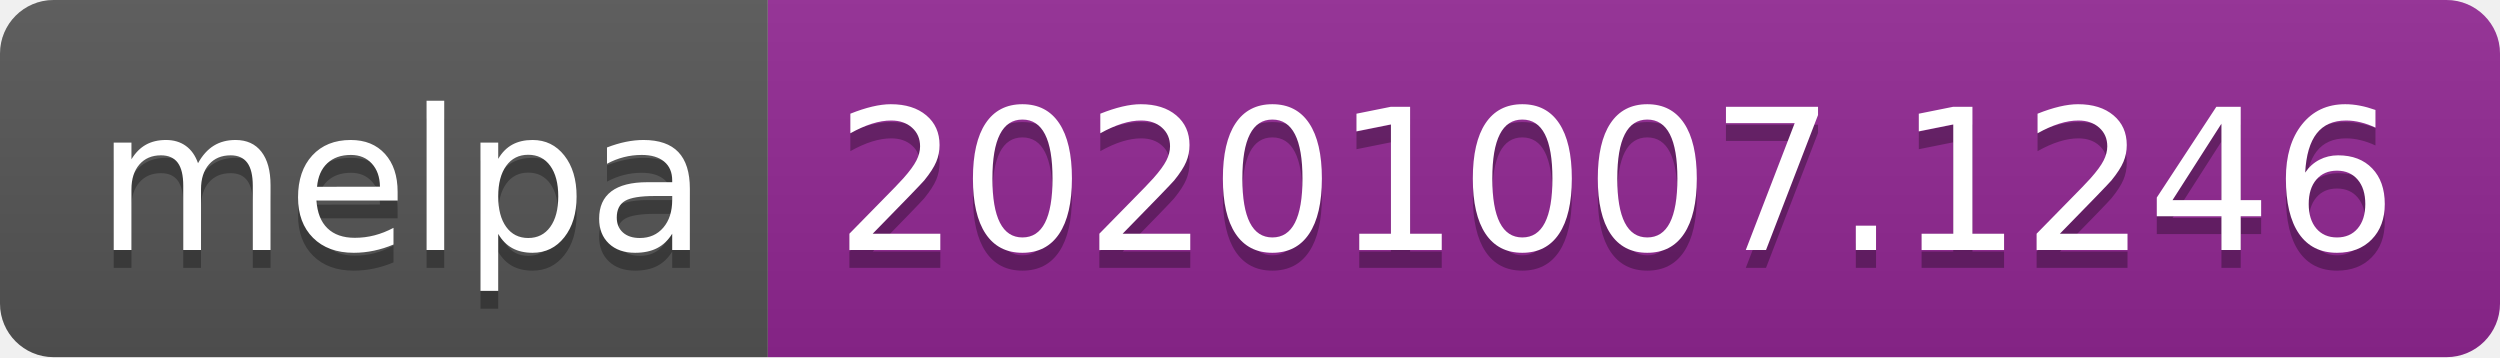
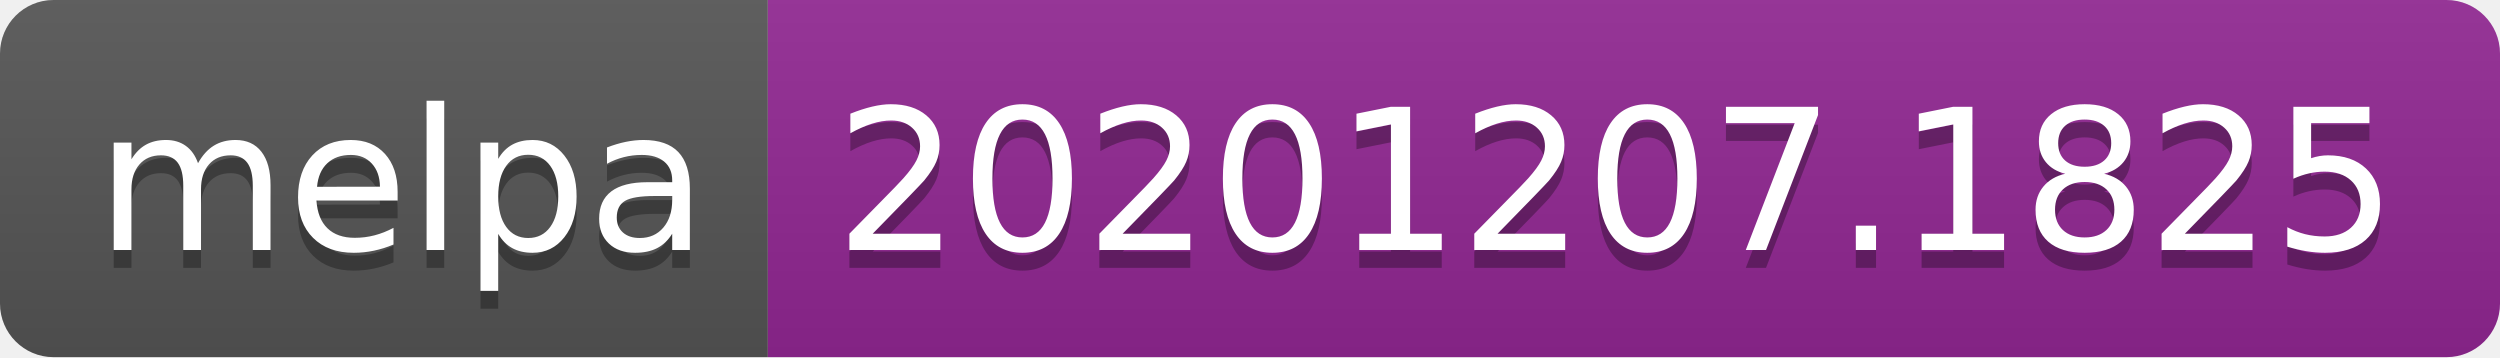
- <svg xmlns="http://www.w3.org/2000/svg" width="140" height="20" role="img" aria-label="melpa: 20201007.1246">
+ <svg xmlns="http://www.w3.org/2000/svg" width="140" height="20" role="img" aria-label="melpa: 20201207.1825">
  <linearGradient id="s" x2="0" y2="100%">
    <stop offset="0" stop-color="#bbb" stop-opacity=".1" />
    <stop offset="1" stop-opacity=".1" />
  </linearGradient>
  <clipPath id="r">
    <rect width="140" height="20" rx="3" fill="#fff" />
  </clipPath>
  <g clip-path="url(#r)">
    <rect width="43" height="20" fill="#555" />
    <rect x="43" width="97" height="20" fill="#922793" />
    <rect width="140" height="20" fill="url(#s)" />
  </g>
  <g fill="#fff" text-anchor="middle" font-family="Verdana,Geneva,DejaVu Sans,sans-serif" text-rendering="geometricPrecision" font-size="110">
    <text aria-hidden="true" x="225" y="150" fill="#010101" fill-opacity=".3" transform="scale(.1)" textLength="330">melpa</text>
    <text x="225" y="140" transform="scale(.1)" fill="#fff" textLength="330">melpa</text>
-     <text aria-hidden="true" x="905" y="150" fill="#010101" fill-opacity=".3" transform="scale(.1)" textLength="870">20201007.1246</text>
-     <text x="905" y="140" transform="scale(.1)" fill="#fff" textLength="870">20201007.1246</text>
+     <text aria-hidden="true" x="905" y="150" fill="#010101" fill-opacity=".3" transform="scale(.1)" textLength="870">20201207.1825</text>
+     <text x="905" y="140" transform="scale(.1)" fill="#fff" textLength="870">20201207.1825</text>
  </g>
</svg>
